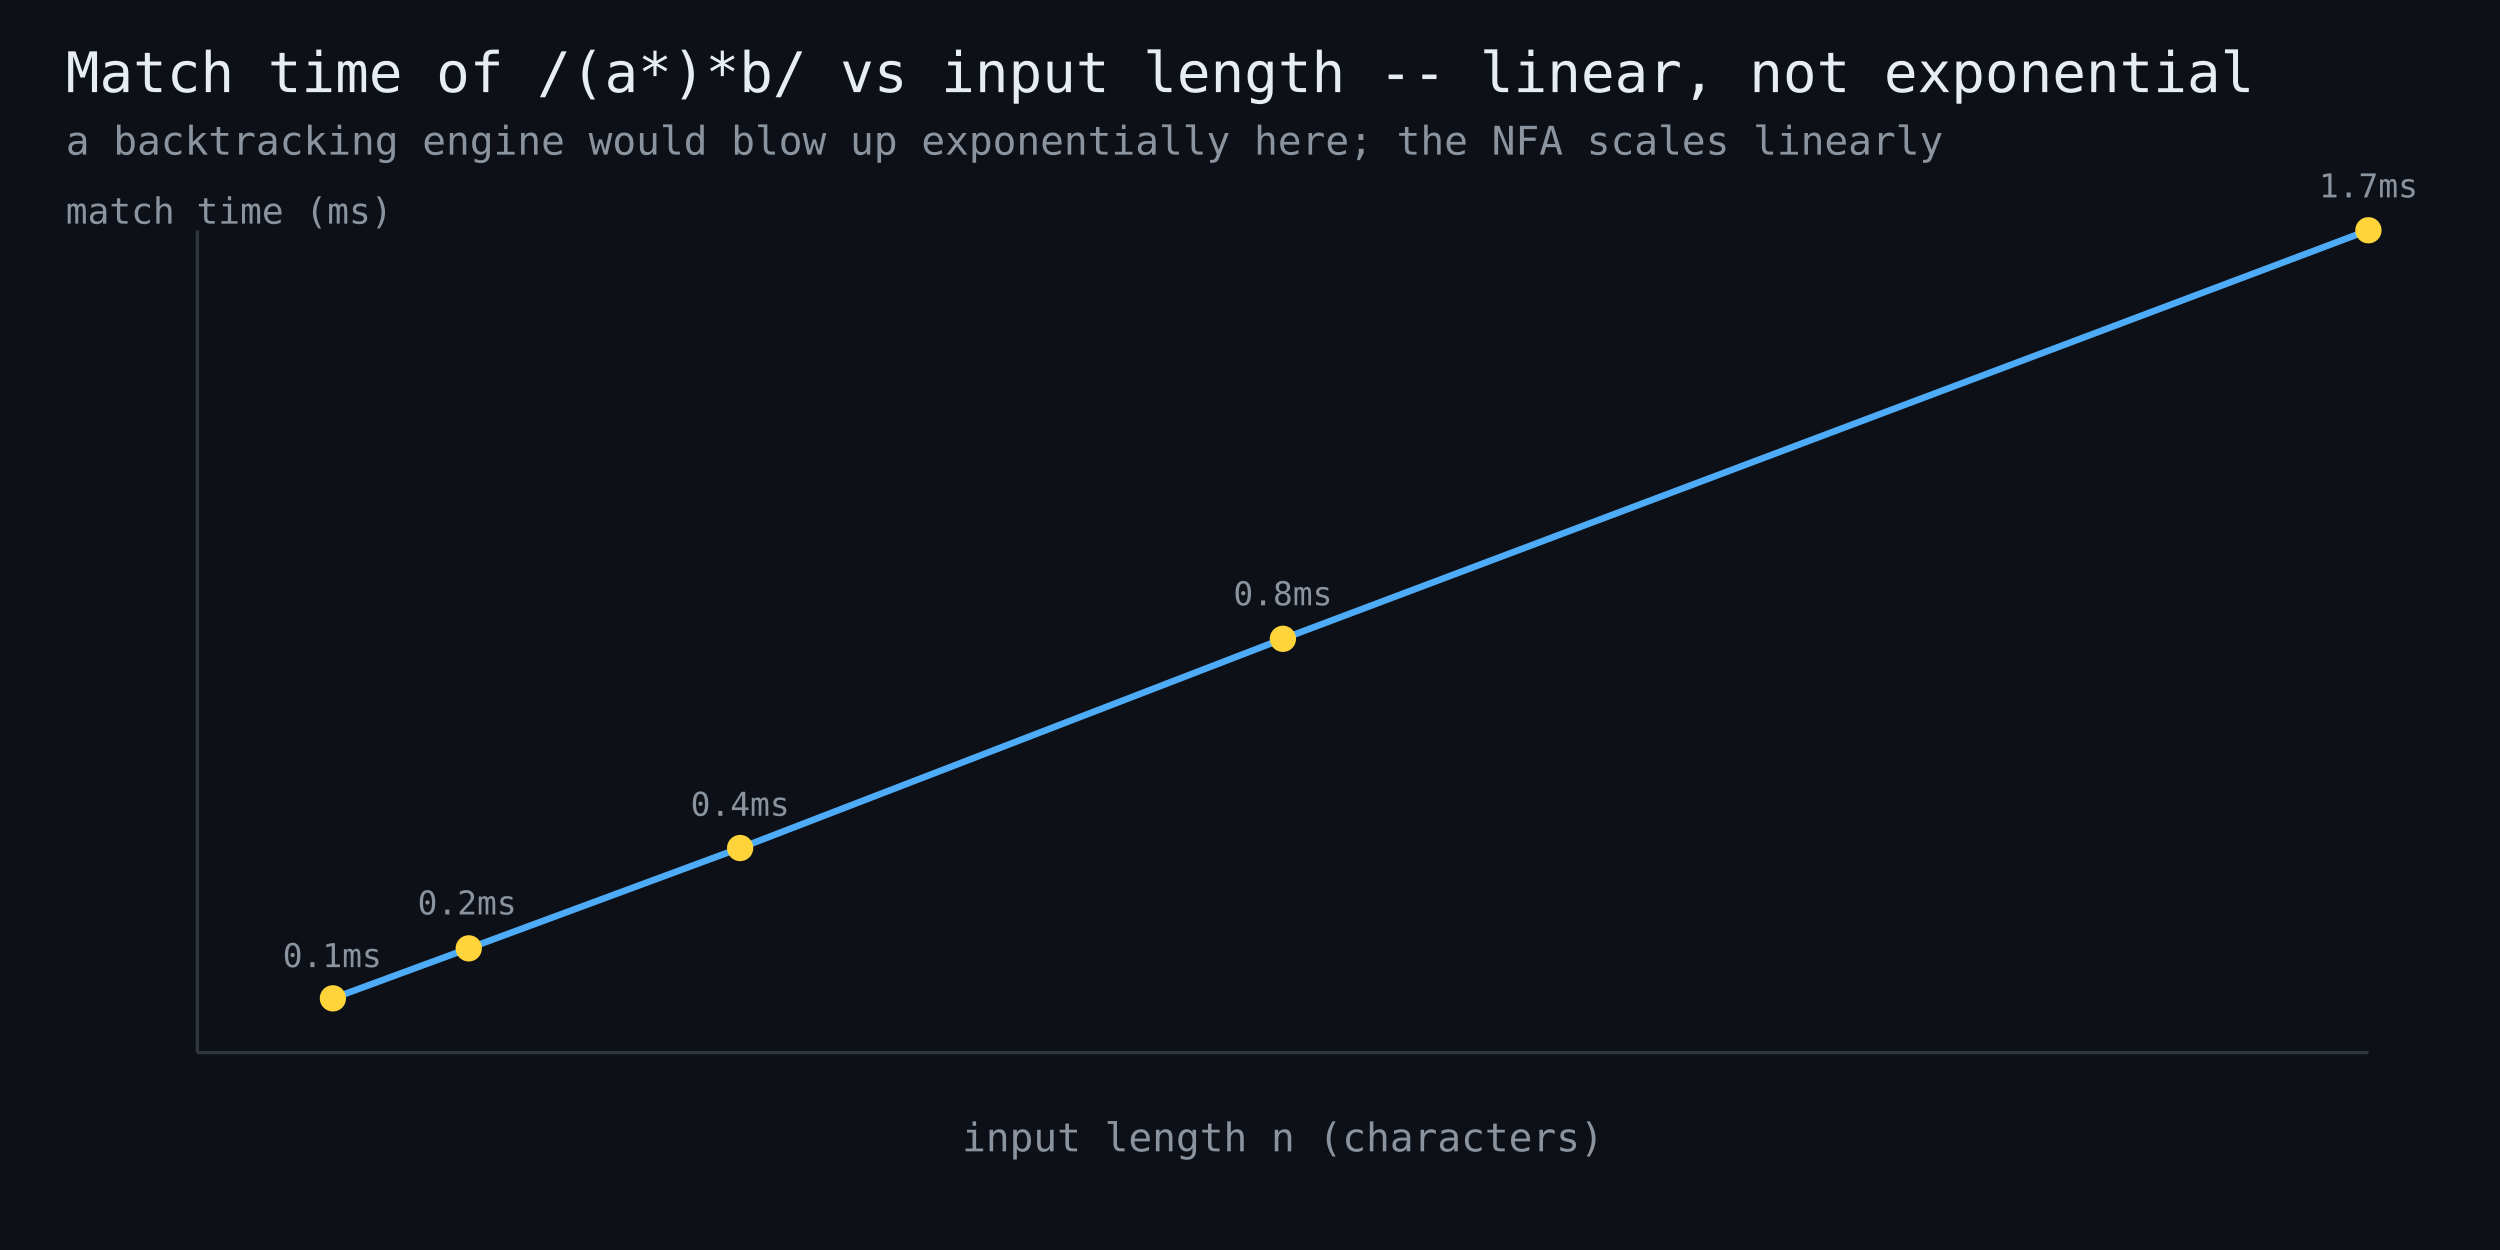
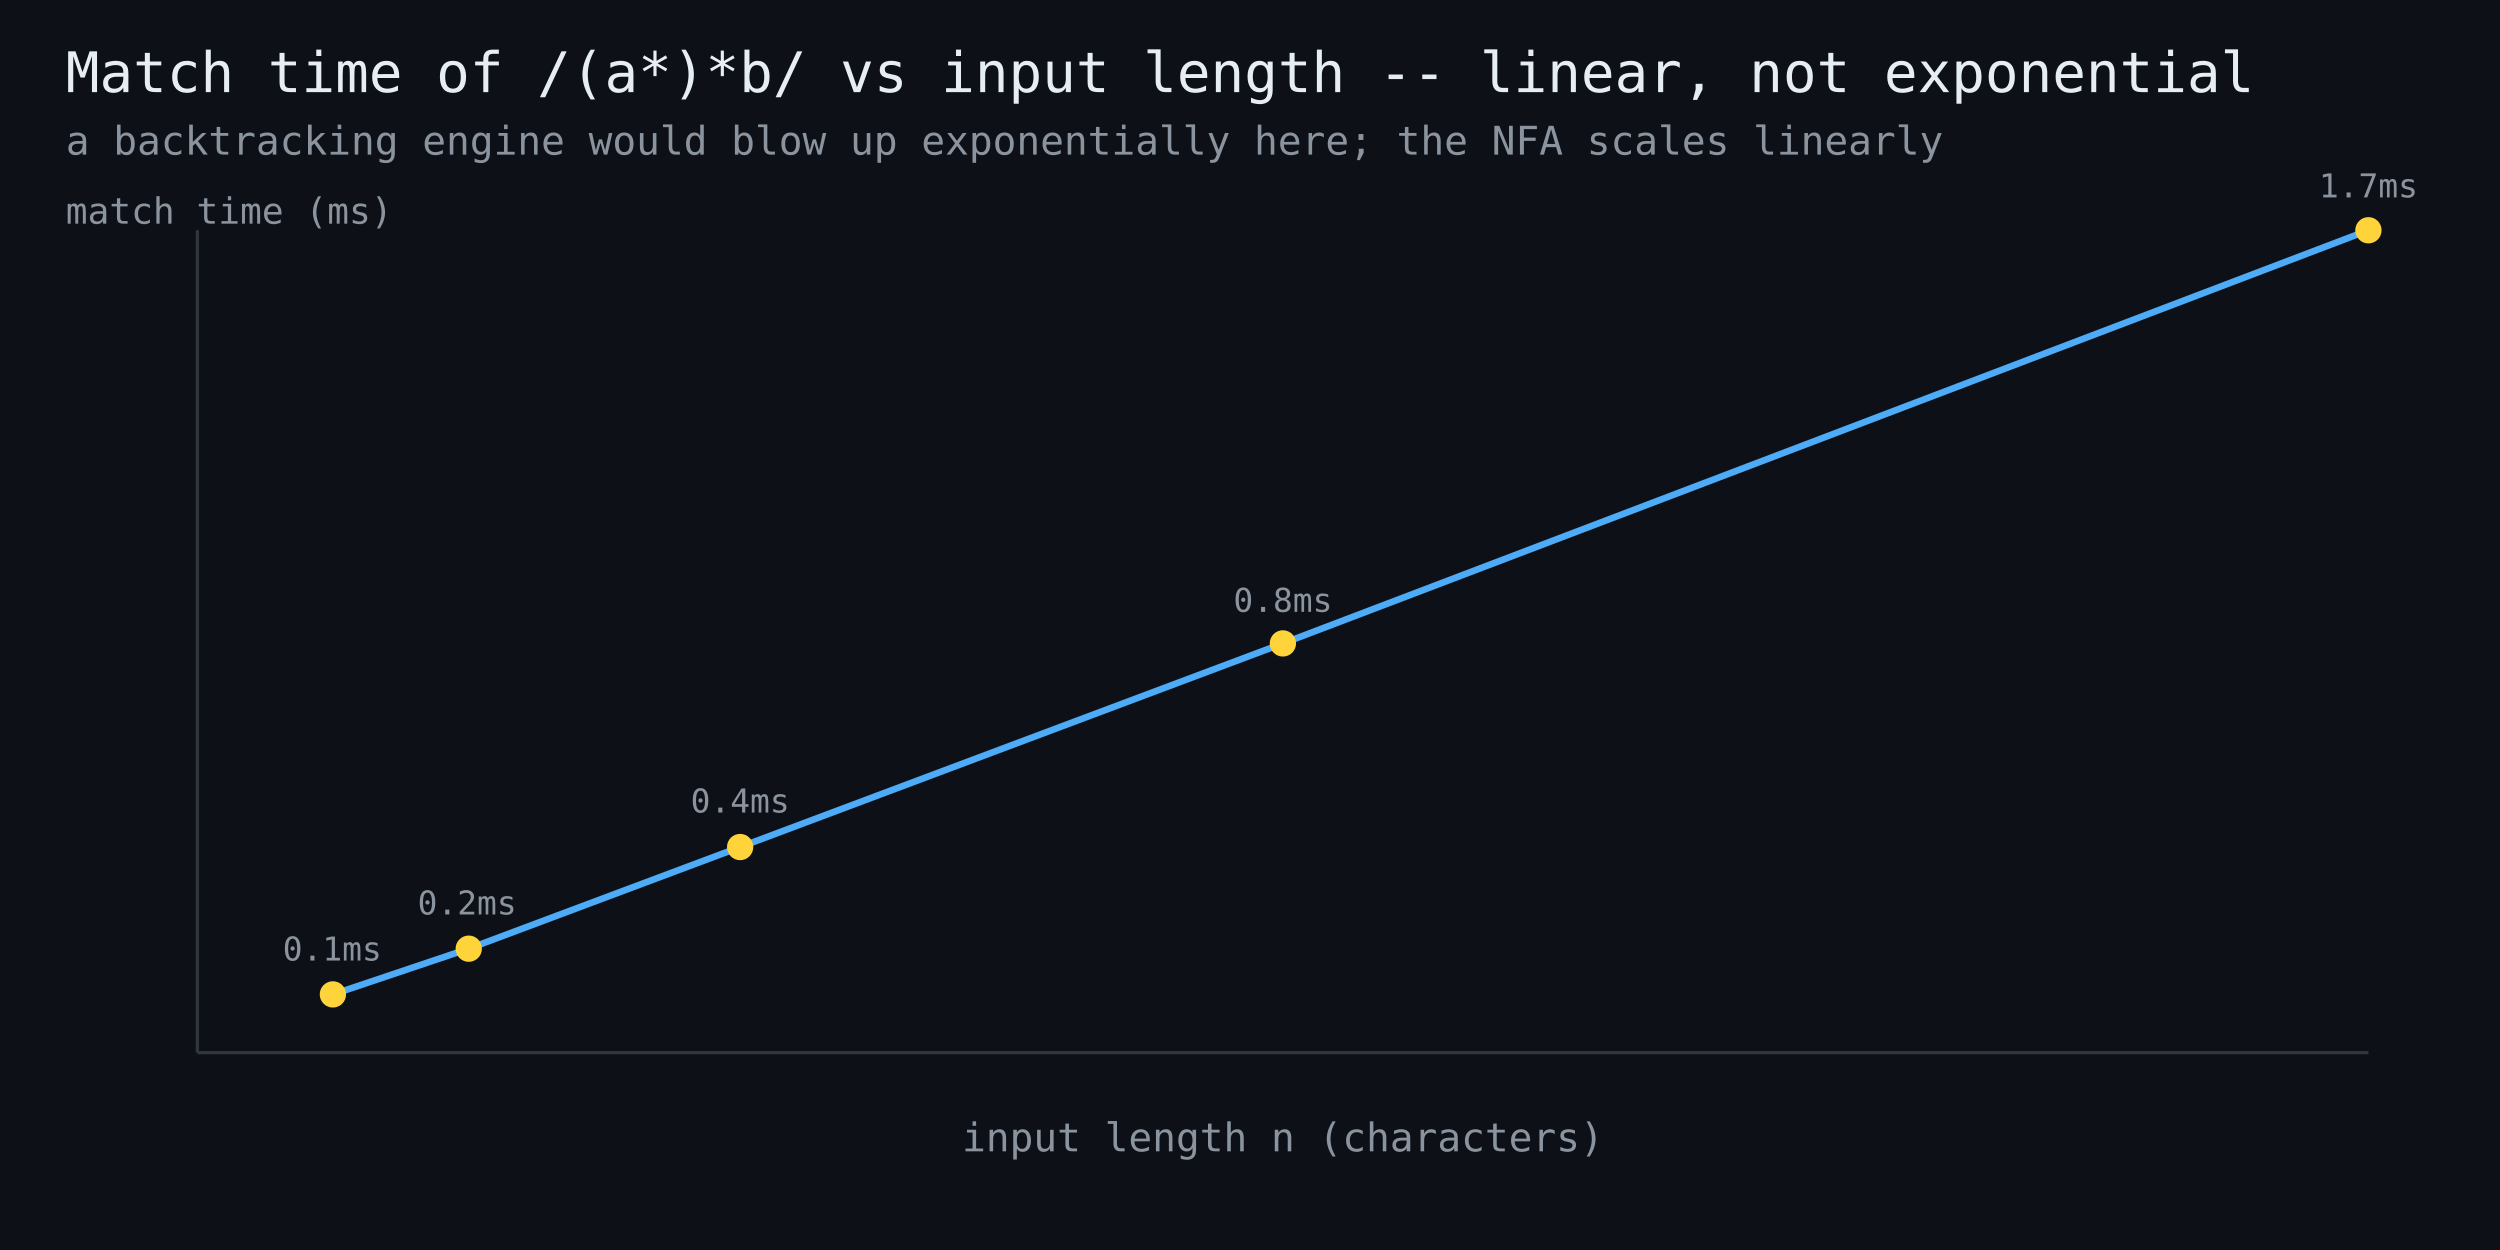
<svg xmlns="http://www.w3.org/2000/svg" width="760" height="380" viewBox="0 0 760 380" font-family="monospace">
  <rect width="760" height="380" fill="#0d1117" />
  <text x="20" y="28" fill="#e6edf3" font-size="17">Match time of /(a*)*b/ vs input length -- linear, not exponential</text>
  <text x="20" y="47" fill="#8b949e" font-size="12">a backtracking engine would blow up exponentially here; the NFA scales linearly</text>
  <line x1="60" y1="320" x2="720" y2="320" stroke="#30363d" stroke-width="1" />
  <line x1="60" y1="320" x2="60" y2="70" stroke="#30363d" stroke-width="1" />
-   <polyline points="101.2,303.5 142.5,288.3 225.0,257.8 390.0,194.2 720.0,70.0" fill="none" stroke="#4dabf7" stroke-width="2" />
-   <circle cx="101.2" cy="303.5" r="4" fill="#ffd43b" />
-   <text x="101" y="294" fill="#8b949e" font-size="10" text-anchor="middle">0.1ms</text>
-   <circle cx="142.5" cy="288.3" r="4" fill="#ffd43b" />
+   <polyline points="101.2,302.3 142.5,288.4 225.0,257.5 390.0,195.6 720.0,70.0" fill="none" stroke="#4dabf7" stroke-width="2" />
+   <circle cx="101.2" cy="302.3" r="4" fill="#ffd43b" />
+   <text x="101" y="292" fill="#8b949e" font-size="10" text-anchor="middle">0.1ms</text>
+   <circle cx="142.5" cy="288.4" r="4" fill="#ffd43b" />
  <text x="142" y="278" fill="#8b949e" font-size="10" text-anchor="middle">0.2ms</text>
-   <circle cx="225.0" cy="257.8" r="4" fill="#ffd43b" />
-   <text x="225" y="248" fill="#8b949e" font-size="10" text-anchor="middle">0.4ms</text>
-   <circle cx="390.0" cy="194.2" r="4" fill="#ffd43b" />
-   <text x="390" y="184" fill="#8b949e" font-size="10" text-anchor="middle">0.8ms</text>
+   <circle cx="225.0" cy="257.5" r="4" fill="#ffd43b" />
+   <text x="225" y="247" fill="#8b949e" font-size="10" text-anchor="middle">0.4ms</text>
+   <circle cx="390.0" cy="195.6" r="4" fill="#ffd43b" />
+   <text x="390" y="186" fill="#8b949e" font-size="10" text-anchor="middle">0.8ms</text>
  <circle cx="720.0" cy="70.0" r="4" fill="#ffd43b" />
  <text x="720" y="60" fill="#8b949e" font-size="10" text-anchor="middle">1.7ms</text>
  <text x="390" y="350" fill="#8b949e" font-size="12" text-anchor="middle">input length n (characters)</text>
  <text x="20" y="68" fill="#8b949e" font-size="11">match time (ms)</text>
</svg>
